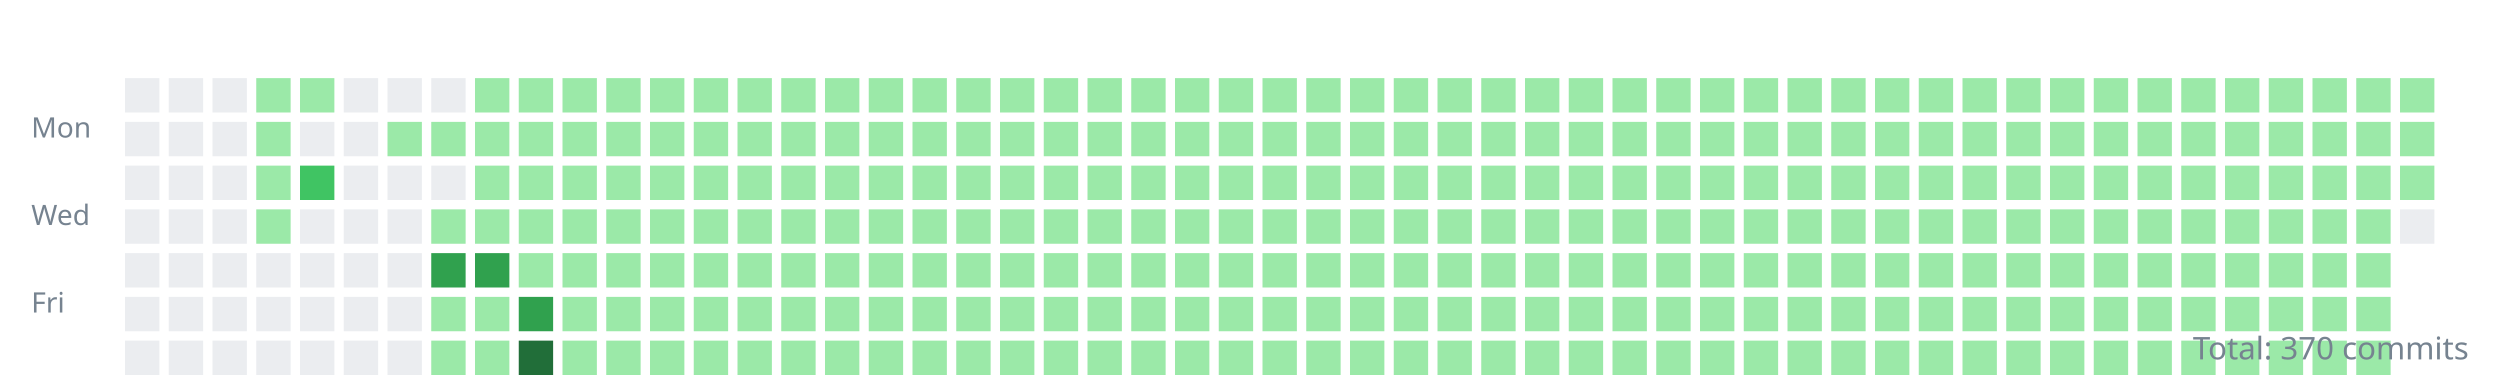
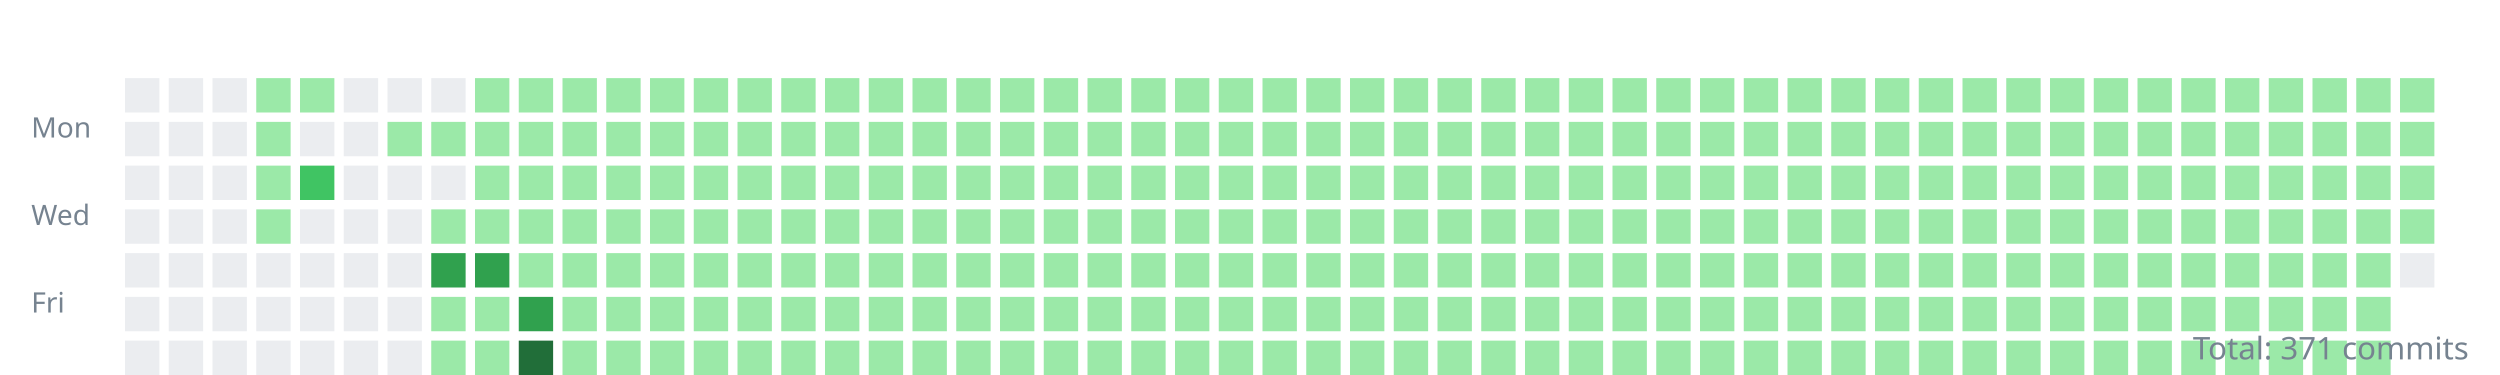
<svg xmlns="http://www.w3.org/2000/svg" width="800" height="120">
  <style>.day{outline:1px solid rgba(27,31,35,0.06);}text{font:9px sans-serif;fill:#768390;}</style>
  <g transform="translate(10,10)">
    <text y="34">Mon</text>
    <text y="62">Wed</text>
    <text y="90">Fri</text>
    <rect class="day" width="11" height="11" x="30" y="15" fill="#ebedf0" />
    <rect class="day" width="11" height="11" x="30" y="29" fill="#ebedf0" />
    <rect class="day" width="11" height="11" x="30" y="43" fill="#ebedf0" />
    <rect class="day" width="11" height="11" x="30" y="57" fill="#ebedf0" />
    <rect class="day" width="11" height="11" x="30" y="71" fill="#ebedf0" />
    <rect class="day" width="11" height="11" x="30" y="85" fill="#ebedf0" />
    <rect class="day" width="11" height="11" x="30" y="99" fill="#ebedf0" />
    <rect class="day" width="11" height="11" x="44" y="15" fill="#ebedf0" />
    <rect class="day" width="11" height="11" x="44" y="29" fill="#ebedf0" />
    <rect class="day" width="11" height="11" x="44" y="43" fill="#ebedf0" />
    <rect class="day" width="11" height="11" x="44" y="57" fill="#ebedf0" />
    <rect class="day" width="11" height="11" x="44" y="71" fill="#ebedf0" />
    <rect class="day" width="11" height="11" x="44" y="85" fill="#ebedf0" />
    <rect class="day" width="11" height="11" x="44" y="99" fill="#ebedf0" />
    <rect class="day" width="11" height="11" x="58" y="15" fill="#ebedf0" />
    <rect class="day" width="11" height="11" x="58" y="29" fill="#ebedf0" />
    <rect class="day" width="11" height="11" x="58" y="43" fill="#ebedf0" />
    <rect class="day" width="11" height="11" x="58" y="57" fill="#ebedf0" />
    <rect class="day" width="11" height="11" x="58" y="71" fill="#ebedf0" />
    <rect class="day" width="11" height="11" x="58" y="85" fill="#ebedf0" />
    <rect class="day" width="11" height="11" x="58" y="99" fill="#ebedf0" />
    <rect class="day" width="11" height="11" x="72" y="15" fill="#9be9a8" />
    <rect class="day" width="11" height="11" x="72" y="29" fill="#9be9a8" />
    <rect class="day" width="11" height="11" x="72" y="43" fill="#9be9a8" />
    <rect class="day" width="11" height="11" x="72" y="57" fill="#9be9a8" />
    <rect class="day" width="11" height="11" x="72" y="71" fill="#ebedf0" />
    <rect class="day" width="11" height="11" x="72" y="85" fill="#ebedf0" />
    <rect class="day" width="11" height="11" x="72" y="99" fill="#ebedf0" />
    <rect class="day" width="11" height="11" x="86" y="15" fill="#9be9a8" />
    <rect class="day" width="11" height="11" x="86" y="29" fill="#ebedf0" />
    <rect class="day" width="11" height="11" x="86" y="43" fill="#40c463" />
    <rect class="day" width="11" height="11" x="86" y="57" fill="#ebedf0" />
    <rect class="day" width="11" height="11" x="86" y="71" fill="#ebedf0" />
    <rect class="day" width="11" height="11" x="86" y="85" fill="#ebedf0" />
    <rect class="day" width="11" height="11" x="86" y="99" fill="#ebedf0" />
    <rect class="day" width="11" height="11" x="100" y="15" fill="#ebedf0" />
    <rect class="day" width="11" height="11" x="100" y="29" fill="#ebedf0" />
    <rect class="day" width="11" height="11" x="100" y="43" fill="#ebedf0" />
    <rect class="day" width="11" height="11" x="100" y="57" fill="#ebedf0" />
    <rect class="day" width="11" height="11" x="100" y="71" fill="#ebedf0" />
    <rect class="day" width="11" height="11" x="100" y="85" fill="#ebedf0" />
    <rect class="day" width="11" height="11" x="100" y="99" fill="#ebedf0" />
    <rect class="day" width="11" height="11" x="114" y="15" fill="#ebedf0" />
    <rect class="day" width="11" height="11" x="114" y="29" fill="#9be9a8" />
    <rect class="day" width="11" height="11" x="114" y="43" fill="#ebedf0" />
    <rect class="day" width="11" height="11" x="114" y="57" fill="#ebedf0" />
    <rect class="day" width="11" height="11" x="114" y="71" fill="#ebedf0" />
    <rect class="day" width="11" height="11" x="114" y="85" fill="#ebedf0" />
    <rect class="day" width="11" height="11" x="114" y="99" fill="#ebedf0" />
    <rect class="day" width="11" height="11" x="128" y="15" fill="#ebedf0" />
    <rect class="day" width="11" height="11" x="128" y="29" fill="#9be9a8" />
    <rect class="day" width="11" height="11" x="128" y="43" fill="#ebedf0" />
    <rect class="day" width="11" height="11" x="128" y="57" fill="#9be9a8" />
    <rect class="day" width="11" height="11" x="128" y="71" fill="#30a14e" />
    <rect class="day" width="11" height="11" x="128" y="85" fill="#9be9a8" />
    <rect class="day" width="11" height="11" x="128" y="99" fill="#9be9a8" />
    <rect class="day" width="11" height="11" x="142" y="15" fill="#9be9a8" />
    <rect class="day" width="11" height="11" x="142" y="29" fill="#9be9a8" />
    <rect class="day" width="11" height="11" x="142" y="43" fill="#9be9a8" />
    <rect class="day" width="11" height="11" x="142" y="57" fill="#9be9a8" />
    <rect class="day" width="11" height="11" x="142" y="71" fill="#30a14e" />
    <rect class="day" width="11" height="11" x="142" y="85" fill="#9be9a8" />
    <rect class="day" width="11" height="11" x="142" y="99" fill="#9be9a8" />
    <rect class="day" width="11" height="11" x="156" y="15" fill="#9be9a8" />
    <rect class="day" width="11" height="11" x="156" y="29" fill="#9be9a8" />
    <rect class="day" width="11" height="11" x="156" y="43" fill="#9be9a8" />
    <rect class="day" width="11" height="11" x="156" y="57" fill="#9be9a8" />
    <rect class="day" width="11" height="11" x="156" y="71" fill="#9be9a8" />
    <rect class="day" width="11" height="11" x="156" y="85" fill="#30a14e" />
    <rect class="day" width="11" height="11" x="156" y="99" fill="#216e39" />
    <rect class="day" width="11" height="11" x="170" y="15" fill="#9be9a8" />
    <rect class="day" width="11" height="11" x="170" y="29" fill="#9be9a8" />
    <rect class="day" width="11" height="11" x="170" y="43" fill="#9be9a8" />
    <rect class="day" width="11" height="11" x="170" y="57" fill="#9be9a8" />
    <rect class="day" width="11" height="11" x="170" y="71" fill="#9be9a8" />
    <rect class="day" width="11" height="11" x="170" y="85" fill="#9be9a8" />
    <rect class="day" width="11" height="11" x="170" y="99" fill="#9be9a8" />
    <rect class="day" width="11" height="11" x="184" y="15" fill="#9be9a8" />
    <rect class="day" width="11" height="11" x="184" y="29" fill="#9be9a8" />
    <rect class="day" width="11" height="11" x="184" y="43" fill="#9be9a8" />
    <rect class="day" width="11" height="11" x="184" y="57" fill="#9be9a8" />
    <rect class="day" width="11" height="11" x="184" y="71" fill="#9be9a8" />
    <rect class="day" width="11" height="11" x="184" y="85" fill="#9be9a8" />
    <rect class="day" width="11" height="11" x="184" y="99" fill="#9be9a8" />
    <rect class="day" width="11" height="11" x="198" y="15" fill="#9be9a8" />
    <rect class="day" width="11" height="11" x="198" y="29" fill="#9be9a8" />
    <rect class="day" width="11" height="11" x="198" y="43" fill="#9be9a8" />
    <rect class="day" width="11" height="11" x="198" y="57" fill="#9be9a8" />
    <rect class="day" width="11" height="11" x="198" y="71" fill="#9be9a8" />
    <rect class="day" width="11" height="11" x="198" y="85" fill="#9be9a8" />
    <rect class="day" width="11" height="11" x="198" y="99" fill="#9be9a8" />
    <rect class="day" width="11" height="11" x="212" y="15" fill="#9be9a8" />
    <rect class="day" width="11" height="11" x="212" y="29" fill="#9be9a8" />
    <rect class="day" width="11" height="11" x="212" y="43" fill="#9be9a8" />
    <rect class="day" width="11" height="11" x="212" y="57" fill="#9be9a8" />
    <rect class="day" width="11" height="11" x="212" y="71" fill="#9be9a8" />
    <rect class="day" width="11" height="11" x="212" y="85" fill="#9be9a8" />
    <rect class="day" width="11" height="11" x="212" y="99" fill="#9be9a8" />
    <rect class="day" width="11" height="11" x="226" y="15" fill="#9be9a8" />
    <rect class="day" width="11" height="11" x="226" y="29" fill="#9be9a8" />
    <rect class="day" width="11" height="11" x="226" y="43" fill="#9be9a8" />
    <rect class="day" width="11" height="11" x="226" y="57" fill="#9be9a8" />
    <rect class="day" width="11" height="11" x="226" y="71" fill="#9be9a8" />
    <rect class="day" width="11" height="11" x="226" y="85" fill="#9be9a8" />
    <rect class="day" width="11" height="11" x="226" y="99" fill="#9be9a8" />
    <rect class="day" width="11" height="11" x="240" y="15" fill="#9be9a8" />
    <rect class="day" width="11" height="11" x="240" y="29" fill="#9be9a8" />
    <rect class="day" width="11" height="11" x="240" y="43" fill="#9be9a8" />
    <rect class="day" width="11" height="11" x="240" y="57" fill="#9be9a8" />
    <rect class="day" width="11" height="11" x="240" y="71" fill="#9be9a8" />
    <rect class="day" width="11" height="11" x="240" y="85" fill="#9be9a8" />
    <rect class="day" width="11" height="11" x="240" y="99" fill="#9be9a8" />
    <rect class="day" width="11" height="11" x="254" y="15" fill="#9be9a8" />
    <rect class="day" width="11" height="11" x="254" y="29" fill="#9be9a8" />
    <rect class="day" width="11" height="11" x="254" y="43" fill="#9be9a8" />
    <rect class="day" width="11" height="11" x="254" y="57" fill="#9be9a8" />
    <rect class="day" width="11" height="11" x="254" y="71" fill="#9be9a8" />
    <rect class="day" width="11" height="11" x="254" y="85" fill="#9be9a8" />
    <rect class="day" width="11" height="11" x="254" y="99" fill="#9be9a8" />
    <rect class="day" width="11" height="11" x="268" y="15" fill="#9be9a8" />
    <rect class="day" width="11" height="11" x="268" y="29" fill="#9be9a8" />
    <rect class="day" width="11" height="11" x="268" y="43" fill="#9be9a8" />
    <rect class="day" width="11" height="11" x="268" y="57" fill="#9be9a8" />
    <rect class="day" width="11" height="11" x="268" y="71" fill="#9be9a8" />
    <rect class="day" width="11" height="11" x="268" y="85" fill="#9be9a8" />
    <rect class="day" width="11" height="11" x="268" y="99" fill="#9be9a8" />
    <rect class="day" width="11" height="11" x="282" y="15" fill="#9be9a8" />
    <rect class="day" width="11" height="11" x="282" y="29" fill="#9be9a8" />
    <rect class="day" width="11" height="11" x="282" y="43" fill="#9be9a8" />
    <rect class="day" width="11" height="11" x="282" y="57" fill="#9be9a8" />
    <rect class="day" width="11" height="11" x="282" y="71" fill="#9be9a8" />
    <rect class="day" width="11" height="11" x="282" y="85" fill="#9be9a8" />
    <rect class="day" width="11" height="11" x="282" y="99" fill="#9be9a8" />
    <rect class="day" width="11" height="11" x="296" y="15" fill="#9be9a8" />
    <rect class="day" width="11" height="11" x="296" y="29" fill="#9be9a8" />
    <rect class="day" width="11" height="11" x="296" y="43" fill="#9be9a8" />
    <rect class="day" width="11" height="11" x="296" y="57" fill="#9be9a8" />
    <rect class="day" width="11" height="11" x="296" y="71" fill="#9be9a8" />
    <rect class="day" width="11" height="11" x="296" y="85" fill="#9be9a8" />
    <rect class="day" width="11" height="11" x="296" y="99" fill="#9be9a8" />
    <rect class="day" width="11" height="11" x="310" y="15" fill="#9be9a8" />
    <rect class="day" width="11" height="11" x="310" y="29" fill="#9be9a8" />
    <rect class="day" width="11" height="11" x="310" y="43" fill="#9be9a8" />
    <rect class="day" width="11" height="11" x="310" y="57" fill="#9be9a8" />
    <rect class="day" width="11" height="11" x="310" y="71" fill="#9be9a8" />
    <rect class="day" width="11" height="11" x="310" y="85" fill="#9be9a8" />
    <rect class="day" width="11" height="11" x="310" y="99" fill="#9be9a8" />
    <rect class="day" width="11" height="11" x="324" y="15" fill="#9be9a8" />
    <rect class="day" width="11" height="11" x="324" y="29" fill="#9be9a8" />
    <rect class="day" width="11" height="11" x="324" y="43" fill="#9be9a8" />
    <rect class="day" width="11" height="11" x="324" y="57" fill="#9be9a8" />
    <rect class="day" width="11" height="11" x="324" y="71" fill="#9be9a8" />
    <rect class="day" width="11" height="11" x="324" y="85" fill="#9be9a8" />
    <rect class="day" width="11" height="11" x="324" y="99" fill="#9be9a8" />
    <rect class="day" width="11" height="11" x="338" y="15" fill="#9be9a8" />
    <rect class="day" width="11" height="11" x="338" y="29" fill="#9be9a8" />
    <rect class="day" width="11" height="11" x="338" y="43" fill="#9be9a8" />
    <rect class="day" width="11" height="11" x="338" y="57" fill="#9be9a8" />
    <rect class="day" width="11" height="11" x="338" y="71" fill="#9be9a8" />
    <rect class="day" width="11" height="11" x="338" y="85" fill="#9be9a8" />
    <rect class="day" width="11" height="11" x="338" y="99" fill="#9be9a8" />
    <rect class="day" width="11" height="11" x="352" y="15" fill="#9be9a8" />
    <rect class="day" width="11" height="11" x="352" y="29" fill="#9be9a8" />
    <rect class="day" width="11" height="11" x="352" y="43" fill="#9be9a8" />
    <rect class="day" width="11" height="11" x="352" y="57" fill="#9be9a8" />
    <rect class="day" width="11" height="11" x="352" y="71" fill="#9be9a8" />
    <rect class="day" width="11" height="11" x="352" y="85" fill="#9be9a8" />
    <rect class="day" width="11" height="11" x="352" y="99" fill="#9be9a8" />
    <rect class="day" width="11" height="11" x="366" y="15" fill="#9be9a8" />
    <rect class="day" width="11" height="11" x="366" y="29" fill="#9be9a8" />
    <rect class="day" width="11" height="11" x="366" y="43" fill="#9be9a8" />
    <rect class="day" width="11" height="11" x="366" y="57" fill="#9be9a8" />
    <rect class="day" width="11" height="11" x="366" y="71" fill="#9be9a8" />
    <rect class="day" width="11" height="11" x="366" y="85" fill="#9be9a8" />
    <rect class="day" width="11" height="11" x="366" y="99" fill="#9be9a8" />
    <rect class="day" width="11" height="11" x="380" y="15" fill="#9be9a8" />
    <rect class="day" width="11" height="11" x="380" y="29" fill="#9be9a8" />
    <rect class="day" width="11" height="11" x="380" y="43" fill="#9be9a8" />
    <rect class="day" width="11" height="11" x="380" y="57" fill="#9be9a8" />
    <rect class="day" width="11" height="11" x="380" y="71" fill="#9be9a8" />
    <rect class="day" width="11" height="11" x="380" y="85" fill="#9be9a8" />
    <rect class="day" width="11" height="11" x="380" y="99" fill="#9be9a8" />
    <rect class="day" width="11" height="11" x="394" y="15" fill="#9be9a8" />
    <rect class="day" width="11" height="11" x="394" y="29" fill="#9be9a8" />
    <rect class="day" width="11" height="11" x="394" y="43" fill="#9be9a8" />
    <rect class="day" width="11" height="11" x="394" y="57" fill="#9be9a8" />
    <rect class="day" width="11" height="11" x="394" y="71" fill="#9be9a8" />
    <rect class="day" width="11" height="11" x="394" y="85" fill="#9be9a8" />
    <rect class="day" width="11" height="11" x="394" y="99" fill="#9be9a8" />
    <rect class="day" width="11" height="11" x="408" y="15" fill="#9be9a8" />
    <rect class="day" width="11" height="11" x="408" y="29" fill="#9be9a8" />
    <rect class="day" width="11" height="11" x="408" y="43" fill="#9be9a8" />
    <rect class="day" width="11" height="11" x="408" y="57" fill="#9be9a8" />
    <rect class="day" width="11" height="11" x="408" y="71" fill="#9be9a8" />
    <rect class="day" width="11" height="11" x="408" y="85" fill="#9be9a8" />
    <rect class="day" width="11" height="11" x="408" y="99" fill="#9be9a8" />
    <rect class="day" width="11" height="11" x="422" y="15" fill="#9be9a8" />
    <rect class="day" width="11" height="11" x="422" y="29" fill="#9be9a8" />
    <rect class="day" width="11" height="11" x="422" y="43" fill="#9be9a8" />
    <rect class="day" width="11" height="11" x="422" y="57" fill="#9be9a8" />
    <rect class="day" width="11" height="11" x="422" y="71" fill="#9be9a8" />
    <rect class="day" width="11" height="11" x="422" y="85" fill="#9be9a8" />
    <rect class="day" width="11" height="11" x="422" y="99" fill="#9be9a8" />
    <rect class="day" width="11" height="11" x="436" y="15" fill="#9be9a8" />
    <rect class="day" width="11" height="11" x="436" y="29" fill="#9be9a8" />
    <rect class="day" width="11" height="11" x="436" y="43" fill="#9be9a8" />
    <rect class="day" width="11" height="11" x="436" y="57" fill="#9be9a8" />
    <rect class="day" width="11" height="11" x="436" y="71" fill="#9be9a8" />
    <rect class="day" width="11" height="11" x="436" y="85" fill="#9be9a8" />
    <rect class="day" width="11" height="11" x="436" y="99" fill="#9be9a8" />
    <rect class="day" width="11" height="11" x="450" y="15" fill="#9be9a8" />
    <rect class="day" width="11" height="11" x="450" y="29" fill="#9be9a8" />
    <rect class="day" width="11" height="11" x="450" y="43" fill="#9be9a8" />
    <rect class="day" width="11" height="11" x="450" y="57" fill="#9be9a8" />
    <rect class="day" width="11" height="11" x="450" y="71" fill="#9be9a8" />
    <rect class="day" width="11" height="11" x="450" y="85" fill="#9be9a8" />
    <rect class="day" width="11" height="11" x="450" y="99" fill="#9be9a8" />
    <rect class="day" width="11" height="11" x="464" y="15" fill="#9be9a8" />
    <rect class="day" width="11" height="11" x="464" y="29" fill="#9be9a8" />
    <rect class="day" width="11" height="11" x="464" y="43" fill="#9be9a8" />
    <rect class="day" width="11" height="11" x="464" y="57" fill="#9be9a8" />
    <rect class="day" width="11" height="11" x="464" y="71" fill="#9be9a8" />
    <rect class="day" width="11" height="11" x="464" y="85" fill="#9be9a8" />
    <rect class="day" width="11" height="11" x="464" y="99" fill="#9be9a8" />
    <rect class="day" width="11" height="11" x="478" y="15" fill="#9be9a8" />
    <rect class="day" width="11" height="11" x="478" y="29" fill="#9be9a8" />
    <rect class="day" width="11" height="11" x="478" y="43" fill="#9be9a8" />
    <rect class="day" width="11" height="11" x="478" y="57" fill="#9be9a8" />
    <rect class="day" width="11" height="11" x="478" y="71" fill="#9be9a8" />
    <rect class="day" width="11" height="11" x="478" y="85" fill="#9be9a8" />
    <rect class="day" width="11" height="11" x="478" y="99" fill="#9be9a8" />
    <rect class="day" width="11" height="11" x="492" y="15" fill="#9be9a8" />
    <rect class="day" width="11" height="11" x="492" y="29" fill="#9be9a8" />
    <rect class="day" width="11" height="11" x="492" y="43" fill="#9be9a8" />
    <rect class="day" width="11" height="11" x="492" y="57" fill="#9be9a8" />
    <rect class="day" width="11" height="11" x="492" y="71" fill="#9be9a8" />
    <rect class="day" width="11" height="11" x="492" y="85" fill="#9be9a8" />
    <rect class="day" width="11" height="11" x="492" y="99" fill="#9be9a8" />
    <rect class="day" width="11" height="11" x="506" y="15" fill="#9be9a8" />
    <rect class="day" width="11" height="11" x="506" y="29" fill="#9be9a8" />
    <rect class="day" width="11" height="11" x="506" y="43" fill="#9be9a8" />
    <rect class="day" width="11" height="11" x="506" y="57" fill="#9be9a8" />
    <rect class="day" width="11" height="11" x="506" y="71" fill="#9be9a8" />
    <rect class="day" width="11" height="11" x="506" y="85" fill="#9be9a8" />
    <rect class="day" width="11" height="11" x="506" y="99" fill="#9be9a8" />
    <rect class="day" width="11" height="11" x="520" y="15" fill="#9be9a8" />
    <rect class="day" width="11" height="11" x="520" y="29" fill="#9be9a8" />
    <rect class="day" width="11" height="11" x="520" y="43" fill="#9be9a8" />
    <rect class="day" width="11" height="11" x="520" y="57" fill="#9be9a8" />
    <rect class="day" width="11" height="11" x="520" y="71" fill="#9be9a8" />
    <rect class="day" width="11" height="11" x="520" y="85" fill="#9be9a8" />
    <rect class="day" width="11" height="11" x="520" y="99" fill="#9be9a8" />
    <rect class="day" width="11" height="11" x="534" y="15" fill="#9be9a8" />
    <rect class="day" width="11" height="11" x="534" y="29" fill="#9be9a8" />
    <rect class="day" width="11" height="11" x="534" y="43" fill="#9be9a8" />
    <rect class="day" width="11" height="11" x="534" y="57" fill="#9be9a8" />
    <rect class="day" width="11" height="11" x="534" y="71" fill="#9be9a8" />
    <rect class="day" width="11" height="11" x="534" y="85" fill="#9be9a8" />
    <rect class="day" width="11" height="11" x="534" y="99" fill="#9be9a8" />
    <rect class="day" width="11" height="11" x="548" y="15" fill="#9be9a8" />
    <rect class="day" width="11" height="11" x="548" y="29" fill="#9be9a8" />
    <rect class="day" width="11" height="11" x="548" y="43" fill="#9be9a8" />
    <rect class="day" width="11" height="11" x="548" y="57" fill="#9be9a8" />
    <rect class="day" width="11" height="11" x="548" y="71" fill="#9be9a8" />
    <rect class="day" width="11" height="11" x="548" y="85" fill="#9be9a8" />
    <rect class="day" width="11" height="11" x="548" y="99" fill="#9be9a8" />
    <rect class="day" width="11" height="11" x="562" y="15" fill="#9be9a8" />
    <rect class="day" width="11" height="11" x="562" y="29" fill="#9be9a8" />
    <rect class="day" width="11" height="11" x="562" y="43" fill="#9be9a8" />
    <rect class="day" width="11" height="11" x="562" y="57" fill="#9be9a8" />
    <rect class="day" width="11" height="11" x="562" y="71" fill="#9be9a8" />
    <rect class="day" width="11" height="11" x="562" y="85" fill="#9be9a8" />
    <rect class="day" width="11" height="11" x="562" y="99" fill="#9be9a8" />
    <rect class="day" width="11" height="11" x="576" y="15" fill="#9be9a8" />
    <rect class="day" width="11" height="11" x="576" y="29" fill="#9be9a8" />
    <rect class="day" width="11" height="11" x="576" y="43" fill="#9be9a8" />
    <rect class="day" width="11" height="11" x="576" y="57" fill="#9be9a8" />
    <rect class="day" width="11" height="11" x="576" y="71" fill="#9be9a8" />
    <rect class="day" width="11" height="11" x="576" y="85" fill="#9be9a8" />
    <rect class="day" width="11" height="11" x="576" y="99" fill="#9be9a8" />
    <rect class="day" width="11" height="11" x="590" y="15" fill="#9be9a8" />
    <rect class="day" width="11" height="11" x="590" y="29" fill="#9be9a8" />
    <rect class="day" width="11" height="11" x="590" y="43" fill="#9be9a8" />
    <rect class="day" width="11" height="11" x="590" y="57" fill="#9be9a8" />
    <rect class="day" width="11" height="11" x="590" y="71" fill="#9be9a8" />
    <rect class="day" width="11" height="11" x="590" y="85" fill="#9be9a8" />
    <rect class="day" width="11" height="11" x="590" y="99" fill="#9be9a8" />
    <rect class="day" width="11" height="11" x="604" y="15" fill="#9be9a8" />
    <rect class="day" width="11" height="11" x="604" y="29" fill="#9be9a8" />
    <rect class="day" width="11" height="11" x="604" y="43" fill="#9be9a8" />
    <rect class="day" width="11" height="11" x="604" y="57" fill="#9be9a8" />
    <rect class="day" width="11" height="11" x="604" y="71" fill="#9be9a8" />
    <rect class="day" width="11" height="11" x="604" y="85" fill="#9be9a8" />
    <rect class="day" width="11" height="11" x="604" y="99" fill="#9be9a8" />
    <rect class="day" width="11" height="11" x="618" y="15" fill="#9be9a8" />
    <rect class="day" width="11" height="11" x="618" y="29" fill="#9be9a8" />
    <rect class="day" width="11" height="11" x="618" y="43" fill="#9be9a8" />
    <rect class="day" width="11" height="11" x="618" y="57" fill="#9be9a8" />
    <rect class="day" width="11" height="11" x="618" y="71" fill="#9be9a8" />
    <rect class="day" width="11" height="11" x="618" y="85" fill="#9be9a8" />
    <rect class="day" width="11" height="11" x="618" y="99" fill="#9be9a8" />
    <rect class="day" width="11" height="11" x="632" y="15" fill="#9be9a8" />
    <rect class="day" width="11" height="11" x="632" y="29" fill="#9be9a8" />
    <rect class="day" width="11" height="11" x="632" y="43" fill="#9be9a8" />
    <rect class="day" width="11" height="11" x="632" y="57" fill="#9be9a8" />
    <rect class="day" width="11" height="11" x="632" y="71" fill="#9be9a8" />
    <rect class="day" width="11" height="11" x="632" y="85" fill="#9be9a8" />
    <rect class="day" width="11" height="11" x="632" y="99" fill="#9be9a8" />
    <rect class="day" width="11" height="11" x="646" y="15" fill="#9be9a8" />
    <rect class="day" width="11" height="11" x="646" y="29" fill="#9be9a8" />
    <rect class="day" width="11" height="11" x="646" y="43" fill="#9be9a8" />
    <rect class="day" width="11" height="11" x="646" y="57" fill="#9be9a8" />
    <rect class="day" width="11" height="11" x="646" y="71" fill="#9be9a8" />
    <rect class="day" width="11" height="11" x="646" y="85" fill="#9be9a8" />
    <rect class="day" width="11" height="11" x="646" y="99" fill="#9be9a8" />
    <rect class="day" width="11" height="11" x="660" y="15" fill="#9be9a8" />
    <rect class="day" width="11" height="11" x="660" y="29" fill="#9be9a8" />
    <rect class="day" width="11" height="11" x="660" y="43" fill="#9be9a8" />
    <rect class="day" width="11" height="11" x="660" y="57" fill="#9be9a8" />
    <rect class="day" width="11" height="11" x="660" y="71" fill="#9be9a8" />
    <rect class="day" width="11" height="11" x="660" y="85" fill="#9be9a8" />
    <rect class="day" width="11" height="11" x="660" y="99" fill="#9be9a8" />
    <rect class="day" width="11" height="11" x="674" y="15" fill="#9be9a8" />
    <rect class="day" width="11" height="11" x="674" y="29" fill="#9be9a8" />
    <rect class="day" width="11" height="11" x="674" y="43" fill="#9be9a8" />
    <rect class="day" width="11" height="11" x="674" y="57" fill="#9be9a8" />
    <rect class="day" width="11" height="11" x="674" y="71" fill="#9be9a8" />
    <rect class="day" width="11" height="11" x="674" y="85" fill="#9be9a8" />
    <rect class="day" width="11" height="11" x="674" y="99" fill="#9be9a8" />
    <rect class="day" width="11" height="11" x="688" y="15" fill="#9be9a8" />
    <rect class="day" width="11" height="11" x="688" y="29" fill="#9be9a8" />
    <rect class="day" width="11" height="11" x="688" y="43" fill="#9be9a8" />
    <rect class="day" width="11" height="11" x="688" y="57" fill="#9be9a8" />
    <rect class="day" width="11" height="11" x="688" y="71" fill="#9be9a8" />
    <rect class="day" width="11" height="11" x="688" y="85" fill="#9be9a8" />
    <rect class="day" width="11" height="11" x="688" y="99" fill="#9be9a8" />
    <rect class="day" width="11" height="11" x="702" y="15" fill="#9be9a8" />
    <rect class="day" width="11" height="11" x="702" y="29" fill="#9be9a8" />
    <rect class="day" width="11" height="11" x="702" y="43" fill="#9be9a8" />
    <rect class="day" width="11" height="11" x="702" y="57" fill="#9be9a8" />
    <rect class="day" width="11" height="11" x="702" y="71" fill="#9be9a8" />
    <rect class="day" width="11" height="11" x="702" y="85" fill="#9be9a8" />
    <rect class="day" width="11" height="11" x="702" y="99" fill="#9be9a8" />
    <rect class="day" width="11" height="11" x="716" y="15" fill="#9be9a8" />
    <rect class="day" width="11" height="11" x="716" y="29" fill="#9be9a8" />
    <rect class="day" width="11" height="11" x="716" y="43" fill="#9be9a8" />
    <rect class="day" width="11" height="11" x="716" y="57" fill="#9be9a8" />
    <rect class="day" width="11" height="11" x="716" y="71" fill="#9be9a8" />
    <rect class="day" width="11" height="11" x="716" y="85" fill="#9be9a8" />
    <rect class="day" width="11" height="11" x="716" y="99" fill="#9be9a8" />
    <rect class="day" width="11" height="11" x="730" y="15" fill="#9be9a8" />
    <rect class="day" width="11" height="11" x="730" y="29" fill="#9be9a8" />
    <rect class="day" width="11" height="11" x="730" y="43" fill="#9be9a8" />
    <rect class="day" width="11" height="11" x="730" y="57" fill="#9be9a8" />
    <rect class="day" width="11" height="11" x="730" y="71" fill="#9be9a8" />
    <rect class="day" width="11" height="11" x="730" y="85" fill="#9be9a8" />
    <rect class="day" width="11" height="11" x="730" y="99" fill="#9be9a8" />
    <rect class="day" width="11" height="11" x="744" y="15" fill="#9be9a8" />
    <rect class="day" width="11" height="11" x="744" y="29" fill="#9be9a8" />
    <rect class="day" width="11" height="11" x="744" y="43" fill="#9be9a8" />
    <rect class="day" width="11" height="11" x="744" y="57" fill="#9be9a8" />
    <rect class="day" width="11" height="11" x="744" y="71" fill="#9be9a8" />
    <rect class="day" width="11" height="11" x="744" y="85" fill="#9be9a8" />
    <rect class="day" width="11" height="11" x="744" y="99" fill="#9be9a8" />
    <rect class="day" width="11" height="11" x="758" y="15" fill="#9be9a8" />
    <rect class="day" width="11" height="11" x="758" y="29" fill="#9be9a8" />
    <rect class="day" width="11" height="11" x="758" y="43" fill="#9be9a8" />
-     <rect class="day" width="11" height="11" x="758" y="57" fill="#ebedf0" />
+     <rect class="day" width="11" height="11" x="758" y="57" fill="#9be9a8" />
+     <rect class="day" width="11" height="11" x="758" y="71" fill="#ebedf0" />
  </g>
-   <text x="790" y="115" text-anchor="end" style="font-size:10px">Total: 370 commits</text>
+   <text x="790" y="115" text-anchor="end" style="font-size:10px">Total: 371 commits</text>
</svg>
